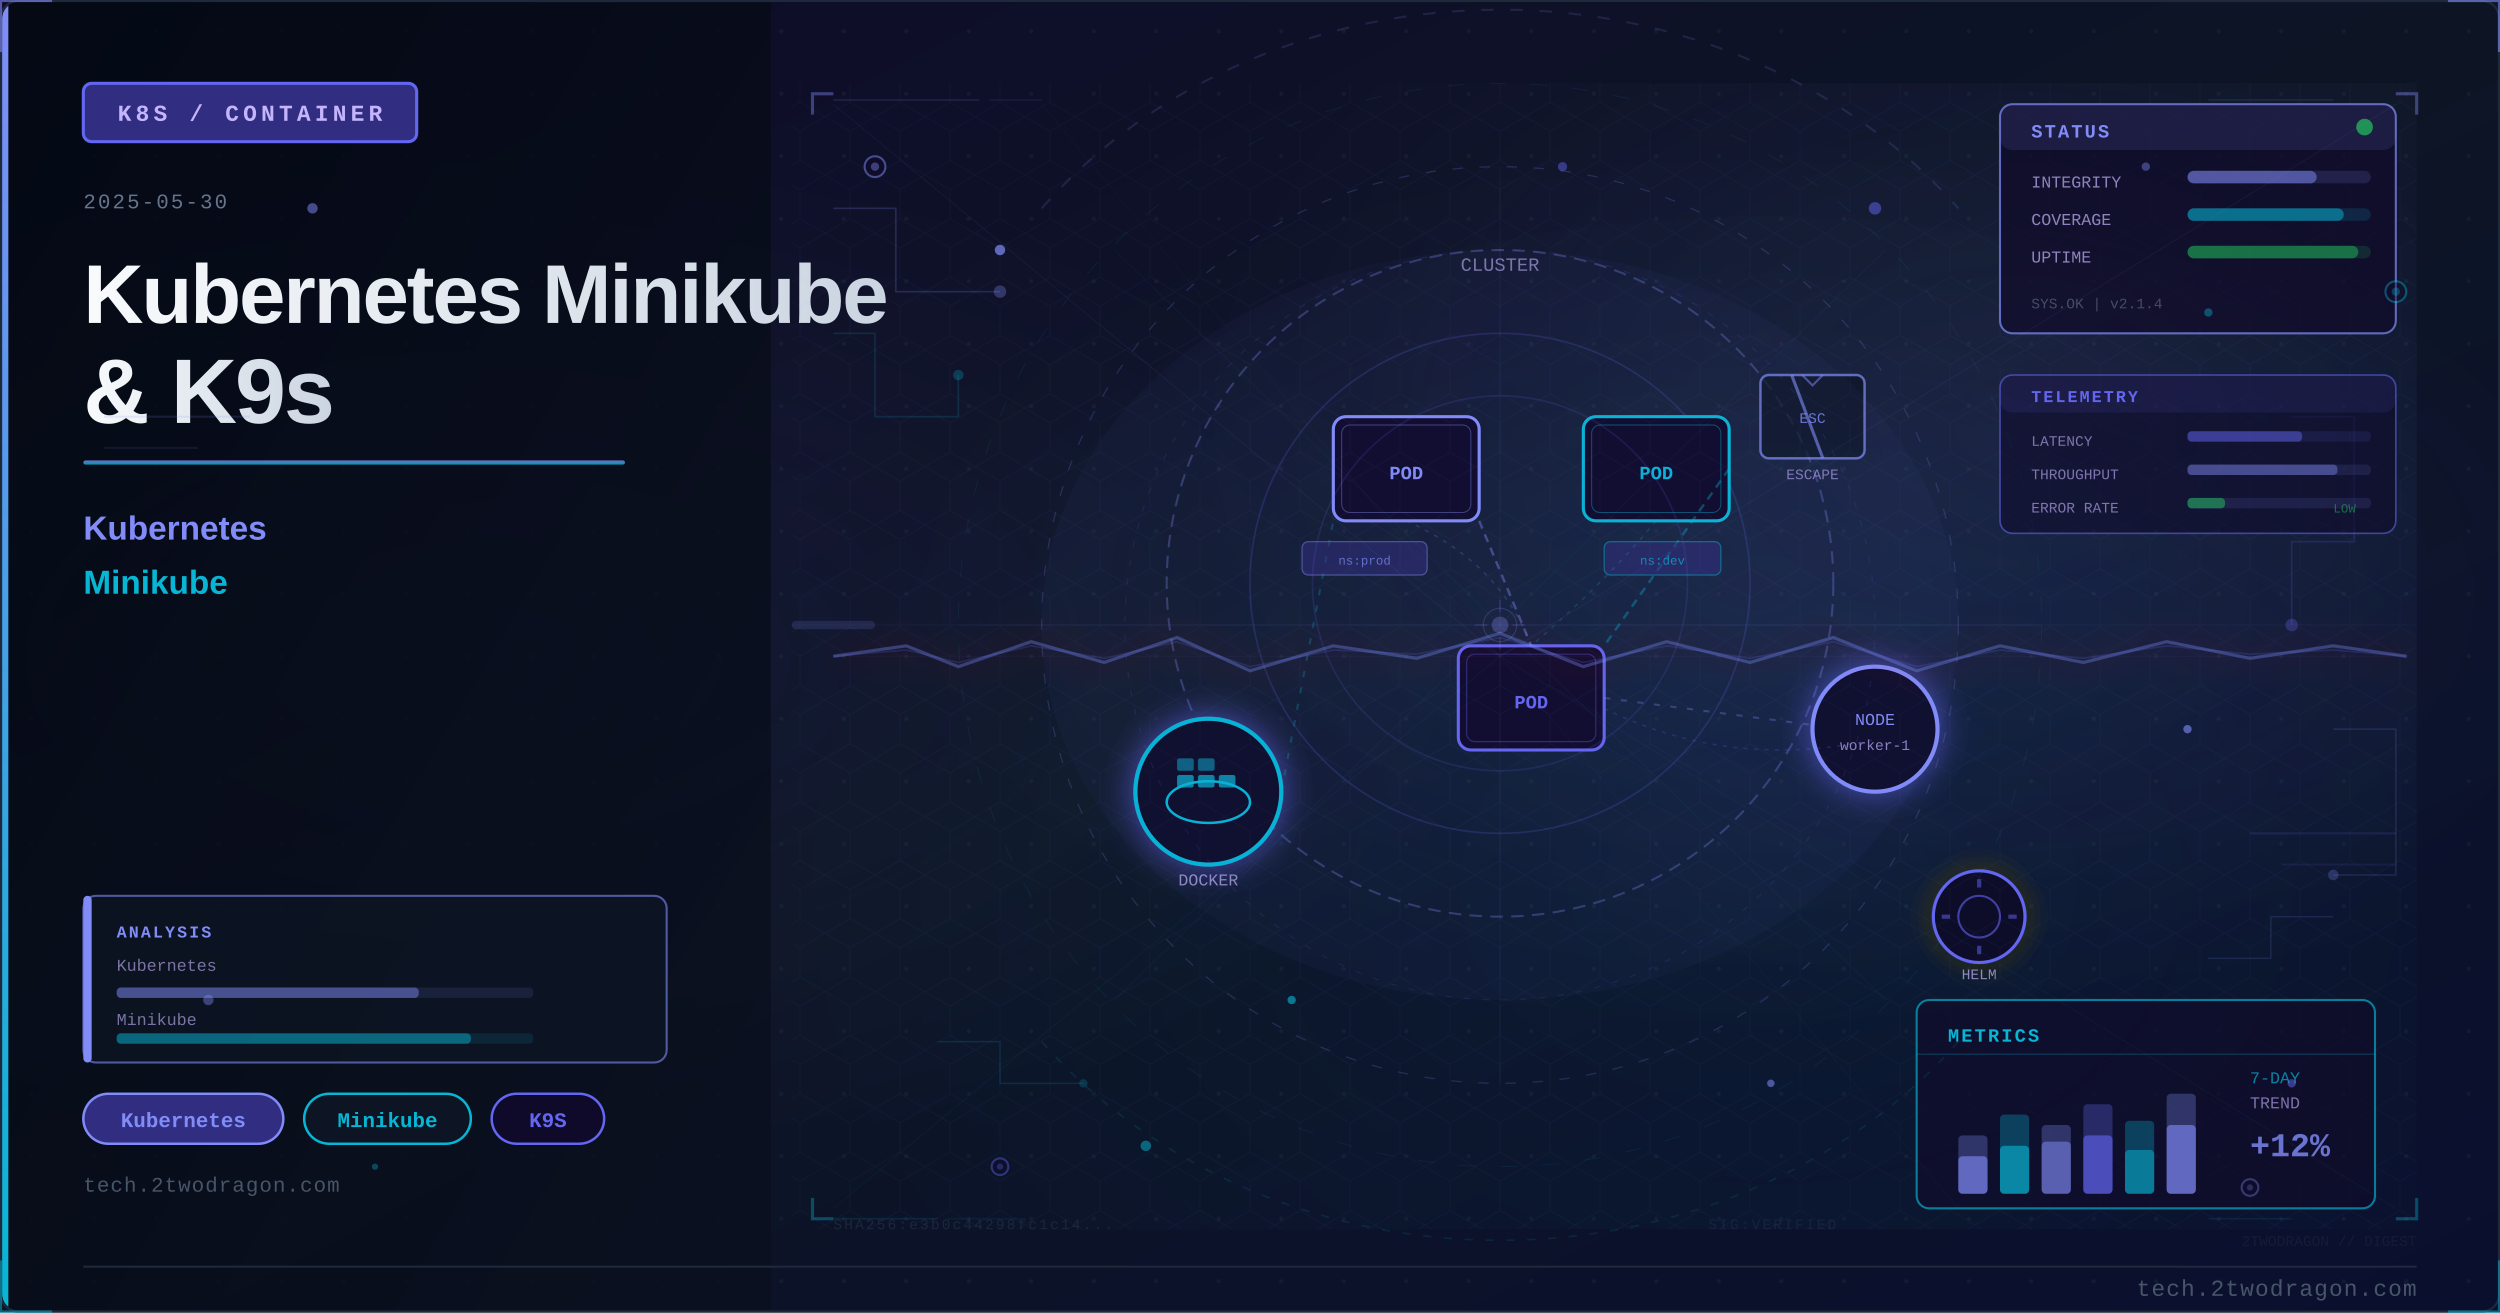
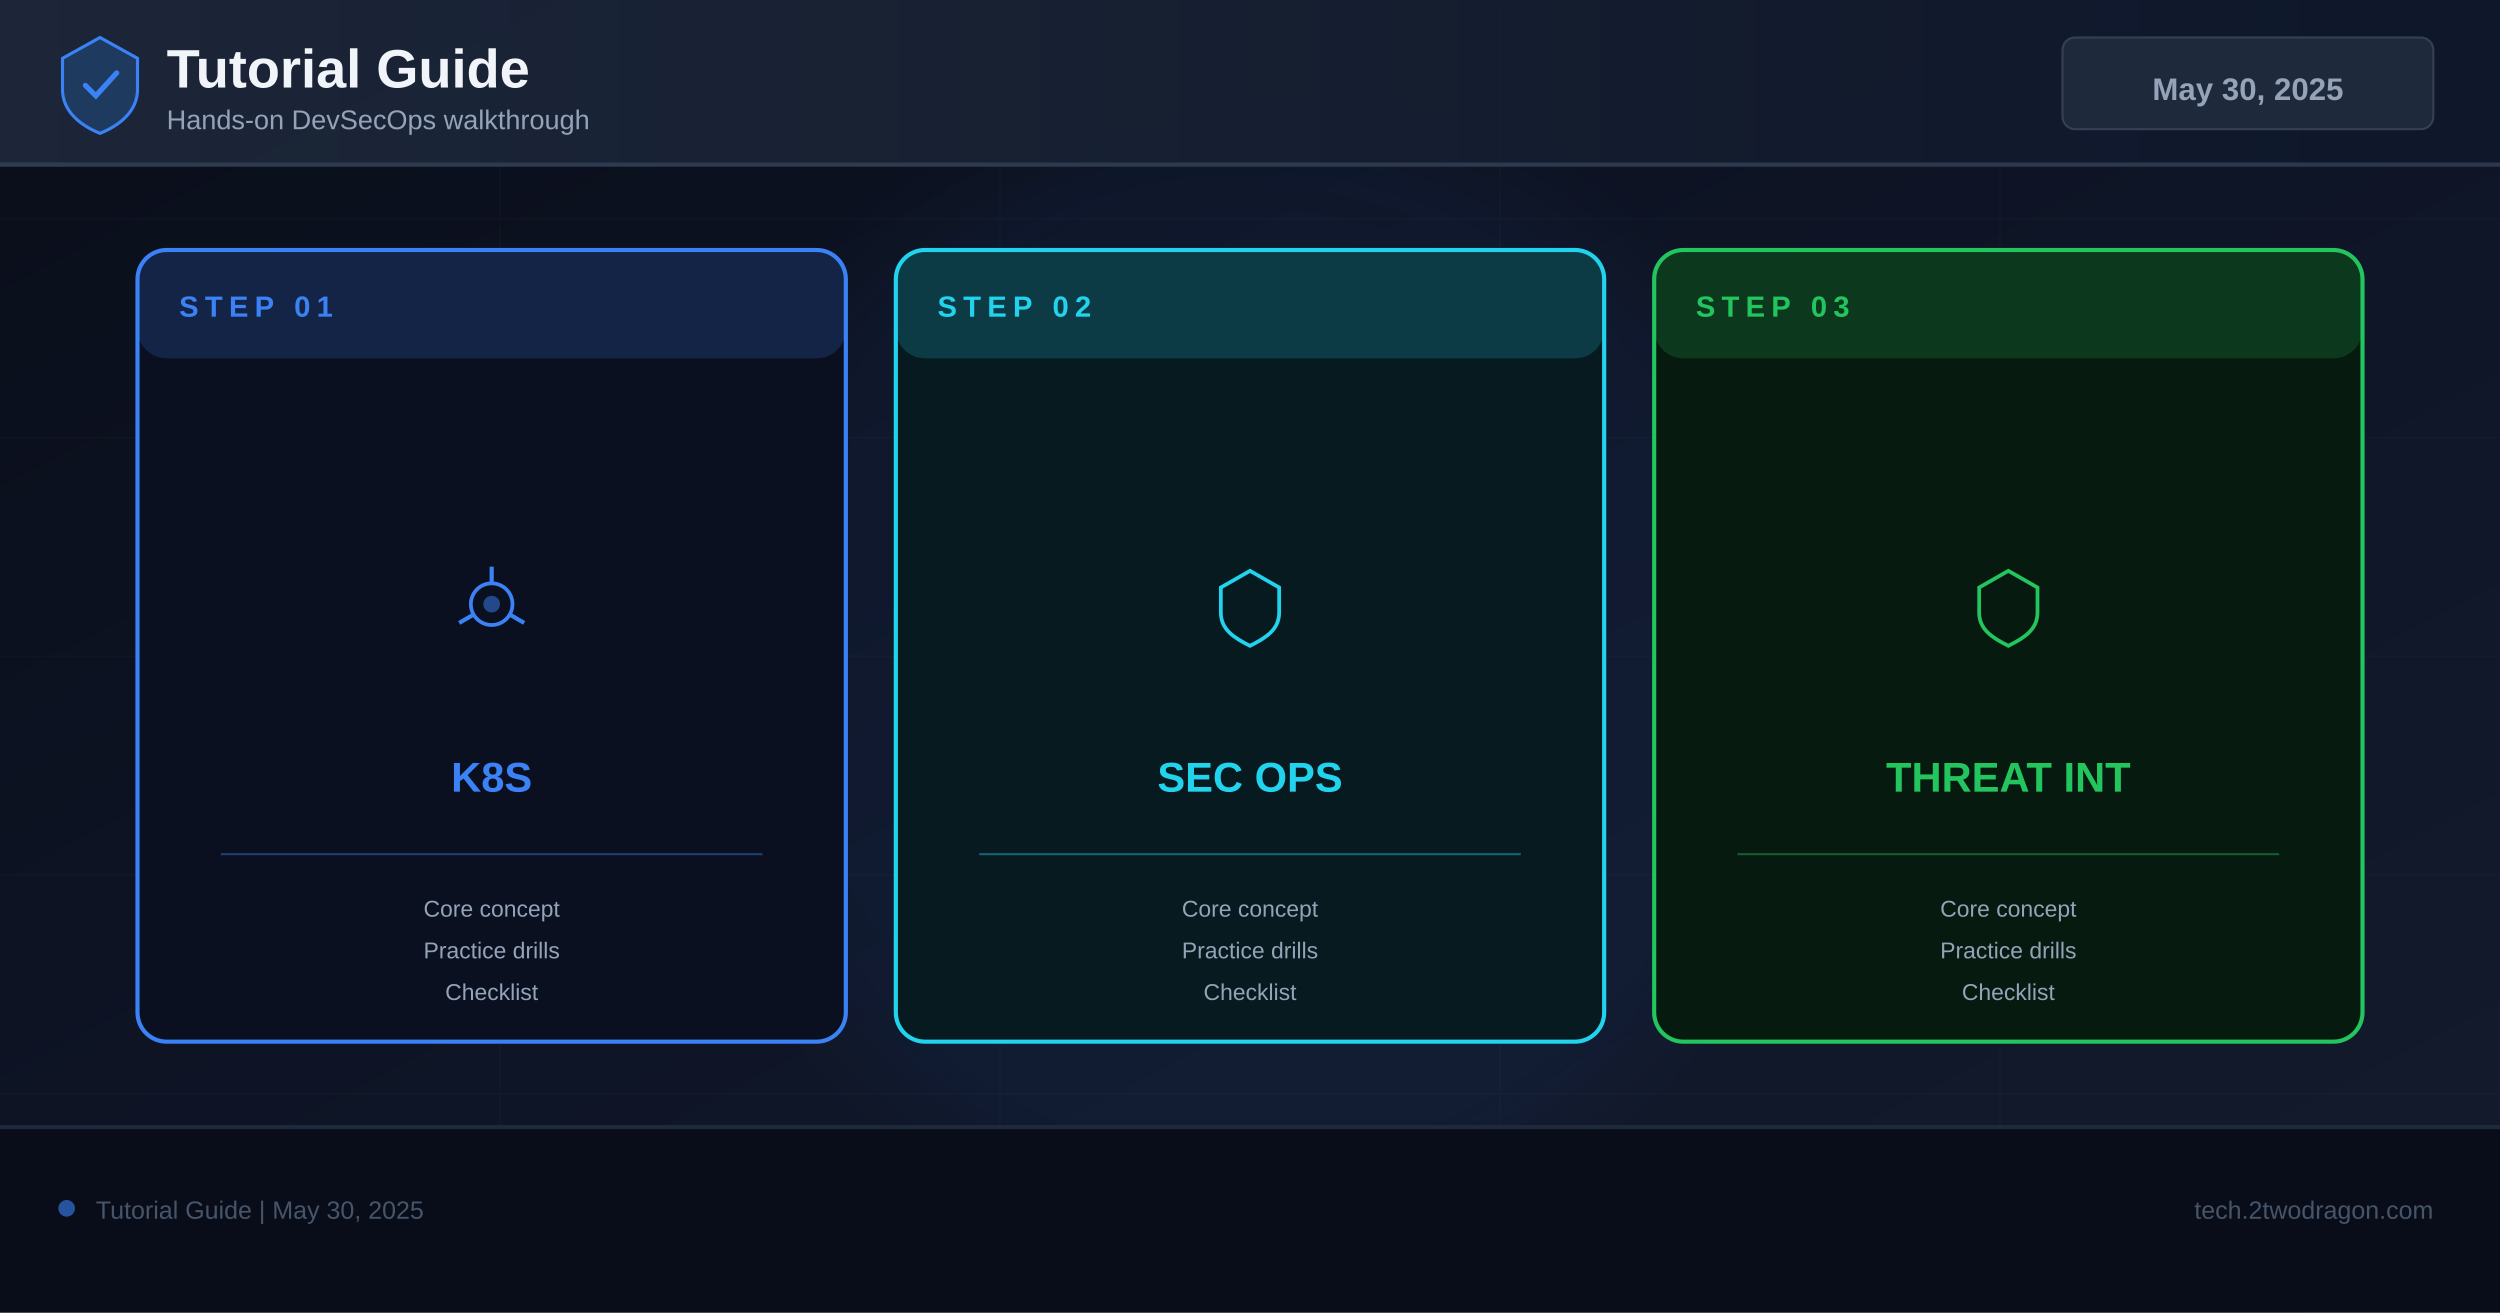
- <svg xmlns="http://www.w3.org/2000/svg" viewBox="0 0 1200 630" width="1200" height="630">
+ <svg xmlns="http://www.w3.org/2000/svg" width="1200" height="630" viewBox="0 0 1200 630">
  <defs>
-     <linearGradient id="u0ba16fbg" x1="0%" y1="0%" x2="100%" y2="100%">
-       <stop offset="0%" style="stop-color:#0f0a2a" />
-       <stop offset="50%" style="stop-color:#0d1525" />
-       <stop offset="100%" style="stop-color:#0a0f2e" />
+     <linearGradient id="bg" x1="0%" y1="0%" x2="100%" y2="100%">
+       <stop offset="0%" stop-color="#0a0e1a" />
+       <stop offset="60%" stop-color="#0f1628" />
+       <stop offset="100%" stop-color="#141b2d" />
    </linearGradient>
-     <linearGradient id="u0ba16faccent" x1="0%" y1="0%" x2="0%" y2="100%">
-       <stop offset="0%" style="stop-color:#818cf8" />
-       <stop offset="100%" style="stop-color:#06b6d4" />
+     <linearGradient id="hg" x1="0%" y1="0%" x2="100%" y2="0%">
+       <stop offset="0%" stop-color="#1e293b" />
+       <stop offset="100%" stop-color="#0f172a" />
    </linearGradient>
-     <linearGradient id="u0ba16ftitle" x1="0%" y1="0%" x2="100%" y2="0%">
-       <stop offset="0%" style="stop-color:#f8fafc" />
-       <stop offset="100%" style="stop-color:#cbd5e1" />
-     </linearGradient>
-     <linearGradient id="u0ba16fpanel" x1="0%" y1="0%" x2="100%" y2="100%">
-       <stop offset="0%" style="stop-color:#020810;stop-opacity:0.85" />
-       <stop offset="100%" style="stop-color:#0a0f1e;stop-opacity:0.75" />
-     </linearGradient>
-     <radialGradient id="u0ba16fambientL" cx="20%" cy="50%" r="40%">
-       <stop offset="0%" style="stop-color:#818cf8;stop-opacity:0.06" />
-       <stop offset="100%" style="stop-color:#818cf8;stop-opacity:0" />
-     </radialGradient>
-     <radialGradient id="u0ba16fambientR" cx="70%" cy="45%" r="35%">
-       <stop offset="0%" style="stop-color:#6366f1;stop-opacity:0.08" />
-       <stop offset="100%" style="stop-color:#6366f1;stop-opacity:0" />
-     </radialGradient>
-     <filter id="u0ba16fglow" x="-100%" y="-100%" width="300%" height="300%">
-       <feDropShadow dx="0" dy="0" stdDeviation="8" flood-color="#6366f1" flood-opacity="0.7" />
+     <filter id="glow" x="-50%" y="-50%" width="200%" height="200%">
+       <feGaussianBlur stdDeviation="18" />
    </filter>
-     <filter id="u0ba16fblur" x="-50%" y="-50%" width="200%" height="200%">
-       <feGaussianBlur stdDeviation="12" />
-     </filter>
-     <filter id="u0ba16ftextglow" x="-20%" y="-20%" width="140%" height="140%">
-       <feDropShadow dx="0" dy="0" stdDeviation="4" flood-color="#818cf8" flood-opacity="0.5" />
-     </filter>
-     <filter id="u0ba16ffxGlow" x="-50%" y="-50%" width="200%" height="200%">
-       <feGaussianBlur stdDeviation="6" result="b" />
-       <feColorMatrix in="b" type="matrix" values="1.2 0.4 0 0 0 0.5 0.6 0 0 0 0 0 0 0 0 0 0 0 0.85 0" result="g" />
-       <feMerge>
-         <feMergeNode in="g" />
-         <feMergeNode in="SourceGraphic" />
-       </feMerge>
-     </filter>
-     <filter id="u0ba16ffxRed" x="-60%" y="-60%" width="220%" height="220%">
-       <feGaussianBlur stdDeviation="8" result="b" />
-       <feColorMatrix in="b" type="matrix" values="1.3 0 0 0 0.7 0 0 0 0 0 0 0 0 0 0 0 0 0 0.95 0" result="g" />
-       <feMerge>
-         <feMergeNode in="g" />
-         <feMergeNode in="SourceGraphic" />
-       </feMerge>
-     </filter>
-     <radialGradient id="u0ba16fsceneGlow1" cx="75%" cy="30%" r="50%">
-       <stop offset="0%" stop-color="#818cf8" stop-opacity="0.15" />
-       <stop offset="100%" stop-color="#818cf8" stop-opacity="0" />
-     </radialGradient>
-     <radialGradient id="u0ba16fsceneGlow2" cx="60%" cy="70%" r="60%">
-       <stop offset="0%" stop-color="#06b6d4" stop-opacity="0.10" />
-       <stop offset="100%" stop-color="#06b6d4" stop-opacity="0" />
-     </radialGradient>
-     <pattern id="u0ba16fdots" x="0" y="0" width="30" height="30" patternUnits="userSpaceOnUse">
-       <circle cx="15" cy="15" r="1" fill="#1e293b" opacity="0.7" />
-     </pattern>
-     <clipPath id="u0ba16fclip">
-       <rect x="1" y="1" width="1198" height="628" rx="8" ry="8" />
-     </clipPath>
-     <style>
-       @keyframes u0ba16ffloatUp { 0%{transform:translateY(0);opacity:0.9} 85%{opacity:0.5} 100%{transform:translateY(-80px);opacity:0} }
-       @keyframes u0ba16fpulse { 0%,100%{opacity:0.5} 50%{opacity:1} }
-       @keyframes u0ba16fcrackFx { 0%,100%{stroke-opacity:0.6} 50%{stroke-opacity:1} }
-       @keyframes u0ba16fglimmer { 0%{opacity:0.3} 50%{opacity:0.85} 100%{opacity:0.3} }
-       @keyframes u0ba16fdash { to{stroke-dashoffset:-20} }
-       @keyframes u0ba16frotSpin { from{transform:rotate(0deg)} to{transform:rotate(360deg)} }
-       .u0ba16ffa { animation: u0ba16ffloatUp 3.2s ease-in infinite; }
-       .u0ba16ffb { animation: u0ba16ffloatUp 3.8s ease-in infinite; animation-delay:0.9s; }
-       .u0ba16ffc { animation: u0ba16ffloatUp 2.9s ease-in infinite; animation-delay:1.7s; }
-       .u0ba16fcrack { animation: u0ba16fcrackFx 1.9s ease-in-out infinite; }
-       .u0ba16fblink { animation: u0ba16fpulse 2.2s ease-in-out infinite; }
-     </style>
  </defs>
-   <rect width="1200" height="630" fill="url(#u0ba16fbg)" />
-   <g clip-path="url(#u0ba16fclip)">
-     <rect width="1200" height="630" fill="url(#u0ba16fdots)" opacity="0.6" />
-     <rect width="1200" height="630" fill="url(#u0ba16fambientL)" />
-     <rect width="1200" height="630" fill="url(#u0ba16fambientR)" />
-     <rect x="0" y="0" width="370" height="630" fill="url(#u0ba16fpanel)" />
-     <rect x="0" y="0" width="4" height="630" fill="url(#u0ba16faccent)" />
-     <rect x="40" y="40" width="160" height="28" rx="4" fill="#312e81" stroke="#6366f1" stroke-width="1.5" />
-     <text x="120" y="58" font-family="Courier New, monospace" font-size="11" fill="#c4b5fd" text-anchor="middle" letter-spacing="2" font-weight="bold">K8S / CONTAINER</text>
-     <text x="40" y="100" font-family="Courier New, monospace" font-size="10" fill="#64748b" letter-spacing="1">2025-05-30</text>
-     <text x="40" y="155" font-family="Segoe UI, Arial, sans-serif" font-size="40" fill="url(#u0ba16ftitle)" font-weight="700" letter-spacing="-1">Kubernetes Minikube</text>
-     <text x="40" y="203" font-family="Segoe UI, Arial, sans-serif" font-size="44" fill="url(#u0ba16ftitle)" font-weight="700" letter-spacing="-1">&amp; K9s</text>
-     <rect x="40" y="221" width="260" height="2" rx="1" fill="url(#u0ba16faccent)" opacity="0.8" />
-     <text x="40" y="259" font-family="Segoe UI, Arial, sans-serif" font-size="16" fill="#818cf8" font-weight="600">Kubernetes</text>
-     <text x="40" y="285" font-family="Segoe UI, Arial, sans-serif" font-size="16" fill="#06b6d4" font-weight="600">Minikube</text>
-     <rect x="40" y="525" width="96" height="24" rx="12" fill="#312e81" stroke="#818cf8" stroke-width="1.2" />
-     <text x="88" y="541" font-family="Courier New, monospace" font-size="10" fill="#818cf8" text-anchor="middle" font-weight="bold">Kubernetes</text>
-     <rect x="146" y="525" width="80" height="24" rx="12" fill="#0d1525" stroke="#06b6d4" stroke-width="1.2" />
-     <text x="186" y="541" font-family="Courier New, monospace" font-size="10" fill="#06b6d4" text-anchor="middle" font-weight="bold">Minikube</text>
-     <rect x="236" y="525" width="54" height="24" rx="12" fill="#0f0a2a" stroke="#6366f1" stroke-width="1.2" />
-     <text x="263" y="541" font-family="Courier New, monospace" font-size="10" fill="#6366f1" text-anchor="middle" font-weight="bold">K9S</text>
-     <text x="40" y="572" font-family="Courier New, monospace" font-size="10" fill="#475569" letter-spacing="0.5">tech.2twodragon.com</text>
-     <rect x="380" y="40" width="780" height="550" fill="url(#u0ba16fsceneGlow1)" opacity="0.6" />
-     <rect x="380" y="40" width="780" height="550" fill="url(#u0ba16fsceneGlow2)" opacity="0.5" />
-     <circle cx="720" cy="280" r="160" fill="none" stroke="#818cf8" stroke-width="1" stroke-dasharray="6 4" opacity="0.3" />
-     <circle cx="720" cy="280" r="120" fill="none" stroke="#6366f1" stroke-width="0.8" opacity="0.2" />
-     <text x="720" y="130" font-family="Courier New, monospace" font-size="9" fill="#c4b5fd" text-anchor="middle" opacity="0.6">CLUSTER</text>
-     <rect x="640" y="200" width="70" height="50" rx="6" fill="#0f0a2a" stroke="#818cf8" stroke-width="1.5" />
-     <rect x="644" y="204" width="62" height="42" rx="4" fill="none" stroke="#818cf8" stroke-width="0.5" opacity="0.4" />
-     <text x="675" y="230" font-family="Courier New, monospace" font-size="9" fill="#818cf8" text-anchor="middle" font-weight="bold">POD</text>
-     <rect x="760" y="200" width="70" height="50" rx="6" fill="#0f0a2a" stroke="#06b6d4" stroke-width="1.5" />
-     <rect x="764" y="204" width="62" height="42" rx="4" fill="none" stroke="#06b6d4" stroke-width="0.5" opacity="0.4" />
-     <text x="795" y="230" font-family="Courier New, monospace" font-size="9" fill="#06b6d4" text-anchor="middle" font-weight="bold">POD</text>
-     <rect x="700" y="310" width="70" height="50" rx="6" fill="#0f0a2a" stroke="#6366f1" stroke-width="1.5" />
-     <rect x="704" y="314" width="62" height="42" rx="4" fill="none" stroke="#6366f1" stroke-width="0.5" opacity="0.4" />
-     <text x="735" y="340" font-family="Courier New, monospace" font-size="9" fill="#6366f1" text-anchor="middle" font-weight="bold">POD</text>
-     <g filter="url(#u0ba16fglow)" transform="translate(580,380)">
-       <circle cx="0" cy="0" r="35" fill="#0f0a2a" stroke="#06b6d4" stroke-width="2" />
-       <rect x="-15" y="-8" width="8" height="6" rx="1" fill="#06b6d4" opacity="0.7" />
-       <rect x="-5" y="-8" width="8" height="6" rx="1" fill="#06b6d4" opacity="0.7" />
-       <rect x="5" y="-8" width="8" height="6" rx="1" fill="#06b6d4" opacity="0.7" />
-       <rect x="-15" y="-16" width="8" height="6" rx="1" fill="#06b6d4" opacity="0.5" />
-       <rect x="-5" y="-16" width="8" height="6" rx="1" fill="#06b6d4" opacity="0.5" />
-       <ellipse cx="0" cy="5" rx="20" ry="10" fill="none" stroke="#06b6d4" stroke-width="1.2" />
-     </g>
-     <text x="580" y="425" font-family="Courier New, monospace" font-size="8" fill="#c4b5fd" text-anchor="middle" opacity="0.7">DOCKER</text>
-     <g filter="url(#u0ba16fglow)">
-       <circle cx="900" cy="350" r="30" fill="#0f0a2a" stroke="#818cf8" stroke-width="2" />
-     </g>
-     <text x="900" y="348" font-family="Courier New, monospace" font-size="8" fill="#818cf8" text-anchor="middle">NODE</text>
-     <text x="900" y="360" font-family="Courier New, monospace" font-size="7" fill="#c4b5fd" text-anchor="middle" opacity="0.7">worker-1</text>
-     <line x1="710" y1="250" x2="735" y2="310" stroke="#818cf8" stroke-width="1.2" opacity="0.4" stroke-dasharray="4 3" />
-     <line x1="830" y1="225" x2="770" y2="310" stroke="#06b6d4" stroke-width="1.2" opacity="0.35" stroke-dasharray="4 3" />
-     <line x1="770" y1="335" x2="870" y2="348" stroke="#818cf8" stroke-width="1" opacity="0.3" stroke-dasharray="3 5" style="animation: u0ba16fdash 2s linear infinite" />
-     <line x1="615" y1="380" x2="640" y2="250" stroke="#06b6d4" stroke-width="1" opacity="0.25" stroke-dasharray="3 5" />
-     <g transform="translate(870,200)">
-       <rect x="-25" y="-20" width="50" height="40" rx="4" fill="#0d1525" stroke="#818cf8" stroke-width="1.2" opacity="0.7" />
-       <line x1="-10" y1="-20" x2="5" y2="20" stroke="#818cf8" stroke-width="1.5" opacity="0.6" class="u0ba16fcrack" />
-       <path d="M-5,-20 L0,-15 L5,-20" fill="none" stroke="#818cf8" stroke-width="1" opacity="0.5" />
-       <text x="0" y="3" font-family="Courier New, monospace" font-size="7" fill="#818cf8" text-anchor="middle" opacity="0.8">ESC</text>
-     </g>
-     <text x="870" y="230" font-family="Courier New, monospace" font-size="7" fill="#c4b5fd" text-anchor="middle" opacity="0.6">ESCAPE</text>
-     <rect x="625" y="260" width="60" height="16" rx="3" fill="#312e81" stroke="#818cf8" stroke-width="0.6" opacity="0.5" />
-     <text x="655" y="271" font-family="Courier New, monospace" font-size="6" fill="#818cf8" text-anchor="middle" opacity="0.7">ns:prod</text>
-     <rect x="770" y="260" width="56" height="16" rx="3" fill="#312e81" stroke="#06b6d4" stroke-width="0.6" opacity="0.5" />
-     <text x="798" y="271" font-family="Courier New, monospace" font-size="6" fill="#06b6d4" text-anchor="middle" opacity="0.7">ns:dev</text>
-     <g transform="translate(950,440)" filter="url(#u0ba16ffxGlow)">
-       <circle cx="0" cy="0" r="22" fill="#0f0a2a" stroke="#6366f1" stroke-width="1.5" />
-       <circle cx="0" cy="0" r="10" fill="none" stroke="#6366f1" stroke-width="1" opacity="0.6" />
-       <line x1="0" y1="-14" x2="0" y2="-18" stroke="#6366f1" stroke-width="2" opacity="0.5" />
-       <line x1="0" y1="14" x2="0" y2="18" stroke="#6366f1" stroke-width="2" opacity="0.5" />
-       <line x1="-14" y1="0" x2="-18" y2="0" stroke="#6366f1" stroke-width="2" opacity="0.5" />
-       <line x1="14" y1="0" x2="18" y2="0" stroke="#6366f1" stroke-width="2" opacity="0.5" />
-     </g>
-     <text x="950" y="470" font-family="Courier New, monospace" font-size="7" fill="#c4b5fd" text-anchor="middle" opacity="0.7">HELM</text>
-     <path d="M 675 250 Q 720 270 735 310" fill="none" stroke="#818cf8" stroke-width="0.8" opacity="0.2" stroke-dasharray="2 3" />
-     <path d="M 795 250 Q 770 280 735 310" fill="none" stroke="#06b6d4" stroke-width="0.8" opacity="0.2" stroke-dasharray="2 3" />
-     <path d="M 770 340 Q 830 370 900 355" fill="none" stroke="#6366f1" stroke-width="0.8" opacity="0.2" stroke-dasharray="2 3" />
-     <circle cx="720" cy="280" r="90" fill="none" stroke="#6366f1" stroke-width="0.8" opacity="0.15" style="animation: u0ba16fpulse 3s ease-in-out infinite" />
-     <ellipse cx="720" cy="300" rx="220" ry="180" fill="#6366f1" opacity="0.04" />
-     <defs>
-       <pattern id="u0ba16fhex" x="0" y="0" width="24" height="28" patternUnits="userSpaceOnUse">
-         <polygon points="12,0 24,7 24,21 12,28 0,21 0,7" fill="none" stroke="#818cf8" stroke-width="0.4" opacity="0.15" />
-       </pattern>
-     </defs>
-     <rect x="380" y="40" width="780" height="550" fill="url(#u0ba16fhex)" opacity="0.35" />
-     <circle cx="720" cy="300" r="220" fill="none" stroke="#818cf8" stroke-width="0.6" stroke-dasharray="5 8" opacity="0.2" />
-     <circle cx="720" cy="300" r="180" fill="none" stroke="#6366f1" stroke-width="0.5" stroke-dasharray="3 6" opacity="0.15" />
-     <circle cx="720" cy="300" r="260" fill="none" stroke="#06b6d4" stroke-width="0.4" stroke-dasharray="8 12" opacity="0.1" />
-     <line x1="720" y1="80" x2="720" y2="520" stroke="#818cf8" stroke-width="0.3" opacity="0.1" />
-     <line x1="460" y1="300" x2="980" y2="300" stroke="#818cf8" stroke-width="0.3" opacity="0.1" />
-     <line x1="535" y1="120" x2="905" y2="480" stroke="#06b6d4" stroke-width="0.3" opacity="0.08" />
-     <line x1="905" y1="120" x2="535" y2="480" stroke="#06b6d4" stroke-width="0.3" opacity="0.08" />
-     <rect x="960" y="50" width="190" height="110" rx="6" fill="#0f0a2a" stroke="#818cf8" stroke-width="1" opacity="0.7" />
-     <rect x="960" y="50" width="190" height="22" rx="6" fill="#818cf8" opacity="0.12" />
-     <text x="975" y="66" font-family="Courier New, monospace" font-size="9" fill="#818cf8" font-weight="bold" letter-spacing="1">STATUS</text>
-     <circle cx="1135" cy="61" r="4" fill="#22c55e" opacity="0.7" style="animation: u0ba16fpulse 2s ease-in-out infinite" />
-     <text x="975" y="90" font-family="Courier New, monospace" font-size="8" fill="#c4b5fd" opacity="0.7">INTEGRITY</text>
-     <rect x="1050" y="82" width="88" height="6" rx="3" fill="#818cf8" opacity="0.15" />
-     <rect x="1050" y="82" width="62" height="6" rx="3" fill="#818cf8" opacity="0.5" />
-     <text x="975" y="108" font-family="Courier New, monospace" font-size="8" fill="#c4b5fd" opacity="0.7">COVERAGE</text>
-     <rect x="1050" y="100" width="88" height="6" rx="3" fill="#06b6d4" opacity="0.15" />
-     <rect x="1050" y="100" width="75" height="6" rx="3" fill="#06b6d4" opacity="0.5" />
-     <text x="975" y="126" font-family="Courier New, monospace" font-size="8" fill="#c4b5fd" opacity="0.7">UPTIME</text>
-     <rect x="1050" y="118" width="88" height="6" rx="3" fill="#22c55e" opacity="0.15" />
-     <rect x="1050" y="118" width="82" height="6" rx="3" fill="#22c55e" opacity="0.45" />
-     <text x="975" y="148" font-family="Courier New, monospace" font-size="7" fill="#64748b" opacity="0.6">SYS.OK | v2.1.4</text>
-     <rect x="920" y="480" width="220" height="100" rx="6" fill="#0f0a2a" stroke="#06b6d4" stroke-width="1" opacity="0.65" />
-     <text x="935" y="500" font-family="Courier New, monospace" font-size="9" fill="#06b6d4" font-weight="bold" letter-spacing="1">METRICS</text>
-     <line x1="920" y1="506" x2="1140" y2="506" stroke="#06b6d4" stroke-width="0.5" opacity="0.3" />
-     <rect x="940" y="545" width="14" height="28" rx="2" fill="#818cf8" opacity="0.3" />
-     <rect x="940" y="555" width="14" height="18" rx="2" fill="#818cf8" opacity="0.6" />
-     <rect x="960" y="535" width="14" height="38" rx="2" fill="#06b6d4" opacity="0.3" />
-     <rect x="960" y="550" width="14" height="23" rx="2" fill="#06b6d4" opacity="0.6" />
-     <rect x="980" y="540" width="14" height="33" rx="2" fill="#818cf8" opacity="0.3" />
-     <rect x="980" y="548" width="14" height="25" rx="2" fill="#818cf8" opacity="0.5" />
-     <rect x="1000" y="530" width="14" height="43" rx="2" fill="#6366f1" opacity="0.3" />
-     <rect x="1000" y="545" width="14" height="28" rx="2" fill="#6366f1" opacity="0.6" />
-     <rect x="1020" y="538" width="14" height="35" rx="2" fill="#06b6d4" opacity="0.3" />
-     <rect x="1020" y="552" width="14" height="21" rx="2" fill="#06b6d4" opacity="0.5" />
-     <rect x="1040" y="525" width="14" height="48" rx="2" fill="#818cf8" opacity="0.3" />
-     <rect x="1040" y="540" width="14" height="33" rx="2" fill="#818cf8" opacity="0.6" style="animation: u0ba16fglimmer 3s ease-in-out infinite" />
-     <text x="1080" y="520" font-family="Courier New, monospace" font-size="8" fill="#06b6d4" opacity="0.7">7-DAY</text>
-     <text x="1080" y="532" font-family="Courier New, monospace" font-size="8" fill="#c4b5fd" opacity="0.6">TREND</text>
-     <text x="1080" y="555" font-family="Courier New, monospace" font-size="16" fill="#818cf8" font-weight="bold" opacity="0.8">+12%</text>
-     <polyline points="400,100 430,100 430,140 480,140" fill="none" stroke="#818cf8" stroke-width="0.8" opacity="0.2" />
-     <circle cx="480" cy="140" r="3" fill="#818cf8" opacity="0.3" />
-     <polyline points="400,160 420,160 420,200 460,200 460,180" fill="none" stroke="#06b6d4" stroke-width="0.8" opacity="0.15" />
-     <circle cx="460" cy="180" r="2.5" fill="#06b6d4" opacity="0.25" />
-     <polyline points="1100,200 1130,200 1130,260 1100,260 1100,300" fill="none" stroke="#6366f1" stroke-width="0.8" opacity="0.18" />
-     <circle cx="1100" cy="300" r="3" fill="#6366f1" opacity="0.3" />
-     <polyline points="1120,350 1150,350 1150,420 1120,420" fill="none" stroke="#818cf8" stroke-width="0.8" opacity="0.15" />
-     <circle cx="1120" cy="420" r="2.5" fill="#818cf8" opacity="0.25" />
-     <polyline points="450,500 480,500 480,520 520,520" fill="none" stroke="#06b6d4" stroke-width="0.7" opacity="0.15" />
-     <circle cx="520" cy="520" r="2" fill="#06b6d4" opacity="0.2" />
-     <polyline points="1060,460 1090,460 1090,440 1120,440" fill="none" stroke="#818cf8" stroke-width="0.7" opacity="0.15" />
-     <rect x="40" y="430" width="280" height="80" rx="6" fill="#0d1525" stroke="#818cf8" stroke-width="1" opacity="0.6" />
-     <rect x="40" y="430" width="4" height="80" rx="2" fill="#818cf8" />
-     <text x="56" y="450" font-family="Courier New, monospace" font-size="8" fill="#818cf8" font-weight="bold" letter-spacing="1">ANALYSIS</text>
-     <text x="56" y="466" font-family="Courier New, monospace" font-size="8" fill="#c4b5fd" opacity="0.6">Kubernetes</text>
-     <rect x="56" y="474" width="200" height="5" rx="2" fill="#818cf8" opacity="0.12" />
-     <rect x="56" y="474" width="145" height="5" rx="2" fill="#818cf8" opacity="0.45" />
-     <text x="56" y="492" font-family="Courier New, monospace" font-size="8" fill="#c4b5fd" opacity="0.6">Minikube</text>
-     <rect x="56" y="496" width="200" height="5" rx="2" fill="#06b6d4" opacity="0.12" />
-     <rect x="56" y="496" width="170" height="5" rx="2" fill="#06b6d4" opacity="0.45" />
-     <circle cx="420" cy="80" r="5" fill="#0f0a2a" stroke="#818cf8" stroke-width="1" opacity="0.5" />
-     <circle cx="420" cy="80" r="2" fill="#818cf8" opacity="0.4" />
-     <circle cx="1150" cy="140" r="5" fill="#0f0a2a" stroke="#06b6d4" stroke-width="1" opacity="0.4" />
-     <circle cx="1150" cy="140" r="2" fill="#06b6d4" opacity="0.3" />
-     <circle cx="480" cy="560" r="4" fill="#0f0a2a" stroke="#6366f1" stroke-width="1" opacity="0.4" />
-     <circle cx="480" cy="560" r="1.5" fill="#6366f1" opacity="0.3" />
-     <circle cx="1080" cy="570" r="4" fill="#0f0a2a" stroke="#818cf8" stroke-width="1" opacity="0.35" />
-     <circle cx="1080" cy="570" r="1.5" fill="#818cf8" opacity="0.25" />
-     <text x="400" y="590" font-family="Courier New, monospace" font-size="7" fill="#334155" opacity="0.4" letter-spacing="1">SHA256:e3b0c44298fc1c14...</text>
-     <text x="820" y="590" font-family="Courier New, monospace" font-size="7" fill="#334155" opacity="0.3" letter-spacing="1">SIG:VERIFIED</text>
-     <line x1="380" y1="300" x2="1160" y2="300" stroke="#818cf8" stroke-width="0.5" opacity="0.06" />
-     <rect x="380" y="298" width="40" height="4" rx="2" fill="#818cf8" opacity="0.15">
-       <animate attributeName="x" values="380;1120;380" dur="8s" repeatCount="indefinite" />
-       <animate attributeName="opacity" values="0.15;0.3;0.15" dur="8s" repeatCount="indefinite" />
-     </rect>
-     <path d="M 500 100 A 280 250 0 0 1 940 100" fill="none" stroke="#818cf8" stroke-width="1" stroke-dasharray="6 8" opacity="0.15" style="animation: u0ba16fdash 4s linear infinite" />
-     <path d="M 940 500 A 280 250 0 0 1 500 500" fill="none" stroke="#06b6d4" stroke-width="0.8" stroke-dasharray="4 6" opacity="0.12" style="animation: u0ba16fdash 5s linear infinite" />
-     <polyline points="390,55 390,45 400,45" fill="none" stroke="#818cf8" stroke-width="1.5" opacity="0.4" />
-     <polyline points="1150,45 1160,45 1160,55" fill="none" stroke="#818cf8" stroke-width="1.5" opacity="0.4" />
-     <polyline points="390,575 390,585 400,585" fill="none" stroke="#06b6d4" stroke-width="1.5" opacity="0.35" />
-     <polyline points="1150,585 1160,585 1160,575" fill="none" stroke="#06b6d4" stroke-width="1.5" opacity="0.35" />
-     <circle cx="720" cy="300" r="8" fill="none" stroke="#818cf8" stroke-width="0.6" opacity="0.2" />
-     <line x1="720" y1="288" x2="720" y2="294" stroke="#818cf8" stroke-width="0.6" opacity="0.2" />
-     <line x1="720" y1="306" x2="720" y2="312" stroke="#818cf8" stroke-width="0.6" opacity="0.2" />
-     <line x1="708" y1="300" x2="714" y2="300" stroke="#818cf8" stroke-width="0.6" opacity="0.2" />
-     <line x1="726" y1="300" x2="732" y2="300" stroke="#818cf8" stroke-width="0.6" opacity="0.2" />
-     <line x1="400" y1="48" x2="470" y2="48" stroke="#818cf8" stroke-width="0.8" opacity="0.15" />
-     <line x1="475" y1="48" x2="500" y2="48" stroke="#818cf8" stroke-width="0.8" opacity="0.1" />
-     <line x1="400" y1="585" x2="450" y2="585" stroke="#06b6d4" stroke-width="0.8" opacity="0.12" />
-     <line x1="455" y1="585" x2="490" y2="585" stroke="#06b6d4" stroke-width="0.8" opacity="0.08" />
-     <line x1="1060" y1="48" x2="1120" y2="48" stroke="#818cf8" stroke-width="0.8" opacity="0.12" />
-     <line x1="1060" y1="585" x2="1100" y2="585" stroke="#06b6d4" stroke-width="0.8" opacity="0.1" />
-     <circle cx="720" cy="300" r="4" fill="#818cf8" opacity="0.3">
-       <animate attributeName="r" values="4;8;4" dur="3s" repeatCount="indefinite" />
-       <animate attributeName="opacity" values="0.3;0.1;0.3" dur="3s" repeatCount="indefinite" />
-     </circle>
-     <line x1="720" y1="315" x2="400" y2="50" stroke="#818cf8" stroke-width="0.4" opacity="0.08" />
-     <line x1="720" y1="315" x2="1150" y2="50" stroke="#818cf8" stroke-width="0.4" opacity="0.08" />
-     <line x1="720" y1="315" x2="400" y2="580" stroke="#06b6d4" stroke-width="0.4" opacity="0.06" />
-     <line x1="720" y1="315" x2="1150" y2="580" stroke="#06b6d4" stroke-width="0.4" opacity="0.06" />
-     <line x1="720" y1="315" x2="400" y2="315" stroke="#818cf8" stroke-width="0.3" opacity="0.07" />
-     <line x1="720" y1="315" x2="1150" y2="315" stroke="#818cf8" stroke-width="0.3" opacity="0.07" />
-     <line x1="720" y1="315" x2="500" y2="50" stroke="#6366f1" stroke-width="0.3" opacity="0.06" />
-     <line x1="720" y1="315" x2="940" y2="580" stroke="#6366f1" stroke-width="0.3" opacity="0.06" />
-     <polyline points="400,315 435,310 460,320 495,308 530,318 565,306 600,322 640,310 680,316 720,304 760,320 800,308 840,318 880,306 920,322 960,310 1000,318 1040,308 1080,316 1120,310 1155,315" fill="none" stroke="#818cf8" stroke-width="1.5" opacity="0.35" filter="url(#u0ba16ffxRed)" class="u0ba16fcrack" />
-     <polyline points="400,315 435,312 460,318 495,310 530,316 565,308 600,320 640,312 680,314 720,306 760,318 800,310 840,316 880,308 920,320 960,312 1000,316 1040,310 1080,314 1120,312 1155,315" fill="none" stroke="#6366f1" stroke-width="0.8" opacity="0.2" />
-     <circle cx="480" cy="120" r="2.5" fill="#818cf8" opacity="0.7" class="u0ba16ffa" />
-     <circle cx="620" cy="480" r="2" fill="#06b6d4" opacity="0.6" class="u0ba16ffb" />
-     <circle cx="900" cy="100" r="3" fill="#6366f1" opacity="0.5" class="u0ba16ffc" />
-     <circle cx="1050" cy="350" r="2" fill="#818cf8" opacity="0.6" class="u0ba16ffa" />
-     <circle cx="550" cy="550" r="2.5" fill="#06b6d4" opacity="0.5" class="u0ba16ffb" />
-     <circle cx="850" cy="520" r="1.8" fill="#818cf8" opacity="0.55" class="u0ba16ffc" />
-     <circle cx="750" cy="80" r="2.2" fill="#6366f1" opacity="0.45" class="u0ba16ffa" />
-     <rect x="960" y="180" width="190" height="76" rx="6" fill="#0f0a2a" stroke="#6366f1" stroke-width="0.8" opacity="0.55" />
-     <rect x="960" y="180" width="190" height="18" rx="6" fill="#6366f1" opacity="0.10" />
-     <text x="975" y="193" font-family="Courier New, monospace" font-size="8" fill="#6366f1" font-weight="bold" letter-spacing="1">TELEMETRY</text>
-     <text x="975" y="214" font-family="Courier New, monospace" font-size="7" fill="#c4b5fd" opacity="0.6">LATENCY</text>
-     <rect x="1050" y="207" width="88" height="5" rx="2" fill="#6366f1" opacity="0.12" />
-     <rect x="1050" y="207" width="55" height="5" rx="2" fill="#6366f1" opacity="0.45" />
-     <text x="975" y="230" font-family="Courier New, monospace" font-size="7" fill="#c4b5fd" opacity="0.6">THROUGHPUT</text>
-     <rect x="1050" y="223" width="88" height="5" rx="2" fill="#818cf8" opacity="0.12" />
-     <rect x="1050" y="223" width="72" height="5" rx="2" fill="#818cf8" opacity="0.4" />
-     <text x="975" y="246" font-family="Courier New, monospace" font-size="7" fill="#c4b5fd" opacity="0.6">ERROR RATE</text>
-     <rect x="1050" y="239" width="88" height="5" rx="2" fill="#818cf8" opacity="0.12" />
-     <rect x="1050" y="239" width="18" height="5" rx="2" fill="#22c55e" opacity="0.5" />
-     <text x="1120" y="246" font-family="Courier New, monospace" font-size="6" fill="#22c55e" opacity="0.5">LOW</text>
-     <text x="1160" y="598" font-family="Courier New, monospace" font-size="7" fill="#1e293b" text-anchor="end" opacity="0.5">2TWODRAGON // DIGEST</text>
-     <circle cx="150" cy="100" r="2.5" fill="#818cf8" opacity="0.5">
-       <animate attributeName="opacity" values="0.5;0.15;0.5" dur="3.0s" repeatCount="indefinite" />
-     </circle>
-     <circle cx="1060" cy="150" r="2.0" fill="#06b6d4" opacity="0.4">
-       <animate attributeName="opacity" values="0.4;0.12;0.4" dur="2.8s" repeatCount="indefinite" />
-     </circle>
-     <circle cx="100" cy="480" r="2.5" fill="#818cf8" opacity="0.4">
-       <animate attributeName="opacity" values="0.4;0.12;0.4" dur="3.5s" repeatCount="indefinite" />
-     </circle>
-     <circle cx="1100" cy="520" r="2.0" fill="#6366f1" opacity="0.5">
-       <animate attributeName="opacity" values="0.5;0.15;0.5" dur="4.0s" repeatCount="indefinite" />
-     </circle>
-     <circle cx="180" cy="560" r="1.5" fill="#06b6d4" opacity="0.35">
-       <animate attributeName="opacity" values="0.35;0.10;0.35" dur="3.2s" repeatCount="indefinite" />
-     </circle>
-     <circle cx="1030" cy="80" r="2.0" fill="#818cf8" opacity="0.4">
-       <animate attributeName="opacity" values="0.4;0.12;0.4" dur="2.5s" repeatCount="indefinite" />
-     </circle>
-     <line x1="50" y1="200" x2="120" y2="200" stroke="#818cf8" stroke-width="1" opacity="0.15" />
-     <line x1="50" y1="215" x2="95" y2="215" stroke="#818cf8" stroke-width="1" opacity="0.1" />
-     <line x1="1080" y1="400" x2="1150" y2="400" stroke="#6366f1" stroke-width="1" opacity="0.15" />
-     <line x1="1095" y1="415" x2="1150" y2="415" stroke="#6366f1" stroke-width="1" opacity="0.1" />
-     <rect width="1200" height="2" x="0" y="0" fill="#818cf8" opacity="0">
-       <animate attributeName="y" values="-2;632" dur="6s" repeatCount="indefinite" />
-       <animate attributeName="opacity" values="0;0.03;0.03;0" dur="6s" repeatCount="indefinite" keyTimes="0;0.1;0.9;1" />
-     </rect>
+   <rect width="1200" height="630" fill="url(#bg)" />
+   <g opacity="0.04" stroke="#94a3b8" stroke-width="0.5">
+     <line x1="0" y1="105" x2="1200" y2="105" />
+     <line x1="0" y1="210" x2="1200" y2="210" />
+     <line x1="0" y1="315" x2="1200" y2="315" />
+     <line x1="0" y1="420" x2="1200" y2="420" />
+     <line x1="0" y1="525" x2="1200" y2="525" />
+     <line x1="240" y1="0" x2="240" y2="630" />
+     <line x1="480" y1="0" x2="480" y2="630" />
+     <line x1="720" y1="0" x2="720" y2="630" />
+     <line x1="960" y1="0" x2="960" y2="630" />
  </g>
-   <line x1="40" y1="608" x2="1160" y2="608" stroke="#1e293b" stroke-width="1" />
-   <text x="1160" y="622" font-family="Courier New, monospace" font-size="11" fill="#475569" text-anchor="end" letter-spacing="0.5">tech.2twodragon.com</text>
-   <rect x="0.5" y="0.5" width="1199" height="629" rx="8" ry="8" fill="none" stroke="#1e293b" stroke-width="1" />
-   <polyline points="0,25 0,0 25,0" fill="none" stroke="#818cf8" stroke-width="2" opacity="0.6" />
-   <polyline points="1175,0 1200,0 1200,25" fill="none" stroke="#818cf8" stroke-width="2" opacity="0.6" />
-   <polyline points="0,605 0,630 25,630" fill="none" stroke="#06b6d4" stroke-width="2" opacity="0.5" />
-   <polyline points="1175,630 1200,630 1200,605" fill="none" stroke="#06b6d4" stroke-width="2" opacity="0.5" />
+   <circle cx="600" cy="320" r="260" fill="#3b82f6" opacity="0.05" filter="url(#glow)" />
+   <rect x="0" y="0" width="1200" height="80" fill="url(#hg)" opacity="0.9" />
+   <rect x="0" y="78" width="1200" height="2" fill="#334155" opacity="0.8" />
+   <g transform="translate(48,40)">
+     <path d="M0,-22 L18,-12 L18,3 C18,13 10,20 0,24 C-10,20 -18,13 -18,3 L-18,-12 Z" fill="#1e3a5f" stroke="#3b82f6" stroke-width="1.5" />
+     <path d="M-7,1 L-2,6 L8,-5" stroke="#3b82f6" stroke-width="2.5" fill="none" stroke-linecap="round" />
+   </g>
+   <text x="80" y="42" font-family="Arial,sans-serif" font-size="26" font-weight="700" fill="#f1f5f9">Tutorial Guide</text>
+   <text x="80" y="62" font-family="Arial,sans-serif" font-size="13" fill="#94a3b8">Hands-on DevSecOps walkthrough</text>
+   <rect x="990" y="18" width="178" height="44" rx="6" fill="#1e293b" stroke="#334155" stroke-width="1" />
+   <text x="1079" y="48" font-family="Arial,sans-serif" font-size="15" font-weight="700" fill="#94a3b8" text-anchor="middle">May 30, 2025</text>
+   <rect x="66" y="120" width="340" height="380" rx="14" fill="#0a1020" stroke="#3b82f6" stroke-width="2" />
+   <rect x="66" y="120" width="340" height="52" rx="14" fill="#3b82f6" opacity="0.18" />
+   <text x="86" y="152" font-family="Arial,sans-serif" font-size="14" font-weight="700" fill="#3b82f6" letter-spacing="3">STEP 01</text>
+   <g transform="translate(236,290)">
+     <circle cx="0" cy="0" r="10" fill="none" stroke="#3b82f6" stroke-width="1.8" />
+     <circle cx="0" cy="0" r="4" fill="#3b82f6" opacity="0.5" />
+     <line x1="0" y1="-10" x2="0" y2="-18" stroke="#3b82f6" stroke-width="2" />
+     <line x1="8.7" y1="5" x2="15.6" y2="9" stroke="#3b82f6" stroke-width="2" />
+     <line x1="-8.7" y1="5" x2="-15.6" y2="9" stroke="#3b82f6" stroke-width="2" />
+   </g>
+   <text x="236" y="380" font-family="Arial,sans-serif" font-size="20" font-weight="700" fill="#3b82f6" text-anchor="middle">K8S</text>
+   <line x1="106" y1="410" x2="366" y2="410" stroke="#3b82f6" stroke-width="1" opacity="0.4" />
+   <text x="236" y="440" font-family="Arial,sans-serif" font-size="11" fill="#94a3b8" text-anchor="middle">Core concept</text>
+   <text x="236" y="460" font-family="Arial,sans-serif" font-size="11" fill="#94a3b8" text-anchor="middle">Practice drills</text>
+   <text x="236" y="480" font-family="Arial,sans-serif" font-size="11" fill="#94a3b8" text-anchor="middle">Checklist</text>
+   <rect x="430" y="120" width="340" height="380" rx="14" fill="#071a20" stroke="#22d3ee" stroke-width="2" />
+   <rect x="430" y="120" width="340" height="52" rx="14" fill="#22d3ee" opacity="0.18" />
+   <text x="450" y="152" font-family="Arial,sans-serif" font-size="14" font-weight="700" fill="#22d3ee" letter-spacing="3">STEP 02</text>
+   <g transform="translate(600,290)">
+     <path d="M0,-16 L14,-8 L14,4 C14,12 8,16 0,20 C-8,16 -14,12 -14,4 L-14,-8 Z" fill="none" stroke="#22d3ee" stroke-width="1.8" />
+   </g>
+   <text x="600" y="380" font-family="Arial,sans-serif" font-size="20" font-weight="700" fill="#22d3ee" text-anchor="middle">SEC OPS</text>
+   <line x1="470" y1="410" x2="730" y2="410" stroke="#22d3ee" stroke-width="1" opacity="0.4" />
+   <text x="600" y="440" font-family="Arial,sans-serif" font-size="11" fill="#94a3b8" text-anchor="middle">Core concept</text>
+   <text x="600" y="460" font-family="Arial,sans-serif" font-size="11" fill="#94a3b8" text-anchor="middle">Practice drills</text>
+   <text x="600" y="480" font-family="Arial,sans-serif" font-size="11" fill="#94a3b8" text-anchor="middle">Checklist</text>
+   <rect x="794" y="120" width="340" height="380" rx="14" fill="#071a10" stroke="#22c55e" stroke-width="2" />
+   <rect x="794" y="120" width="340" height="52" rx="14" fill="#22c55e" opacity="0.18" />
+   <text x="814" y="152" font-family="Arial,sans-serif" font-size="14" font-weight="700" fill="#22c55e" letter-spacing="3">STEP 03</text>
+   <g transform="translate(964,290)">
+     <path d="M0,-16 L14,-8 L14,4 C14,12 8,16 0,20 C-8,16 -14,12 -14,4 L-14,-8 Z" fill="none" stroke="#22c55e" stroke-width="1.8" />
+   </g>
+   <text x="964" y="380" font-family="Arial,sans-serif" font-size="20" font-weight="700" fill="#22c55e" text-anchor="middle">THREAT INT</text>
+   <line x1="834" y1="410" x2="1094" y2="410" stroke="#22c55e" stroke-width="1" opacity="0.4" />
+   <text x="964" y="440" font-family="Arial,sans-serif" font-size="11" fill="#94a3b8" text-anchor="middle">Core concept</text>
+   <text x="964" y="460" font-family="Arial,sans-serif" font-size="11" fill="#94a3b8" text-anchor="middle">Practice drills</text>
+   <text x="964" y="480" font-family="Arial,sans-serif" font-size="11" fill="#94a3b8" text-anchor="middle">Checklist</text>
+   <rect x="0" y="540" width="1200" height="90" fill="#080c18" opacity="0.95" />
+   <rect x="0" y="540" width="1200" height="2" fill="#1e293b" />
+   <circle cx="32" cy="580" r="4" fill="#3b82f6" opacity="0.6" />
+   <text x="46" y="585" font-family="Arial,sans-serif" font-size="12" fill="#475569">Tutorial Guide | May 30, 2025</text>
+   <text x="1168" y="585" font-family="Arial,sans-serif" font-size="12" fill="#475569" text-anchor="end">tech.2twodragon.com</text>
</svg>
